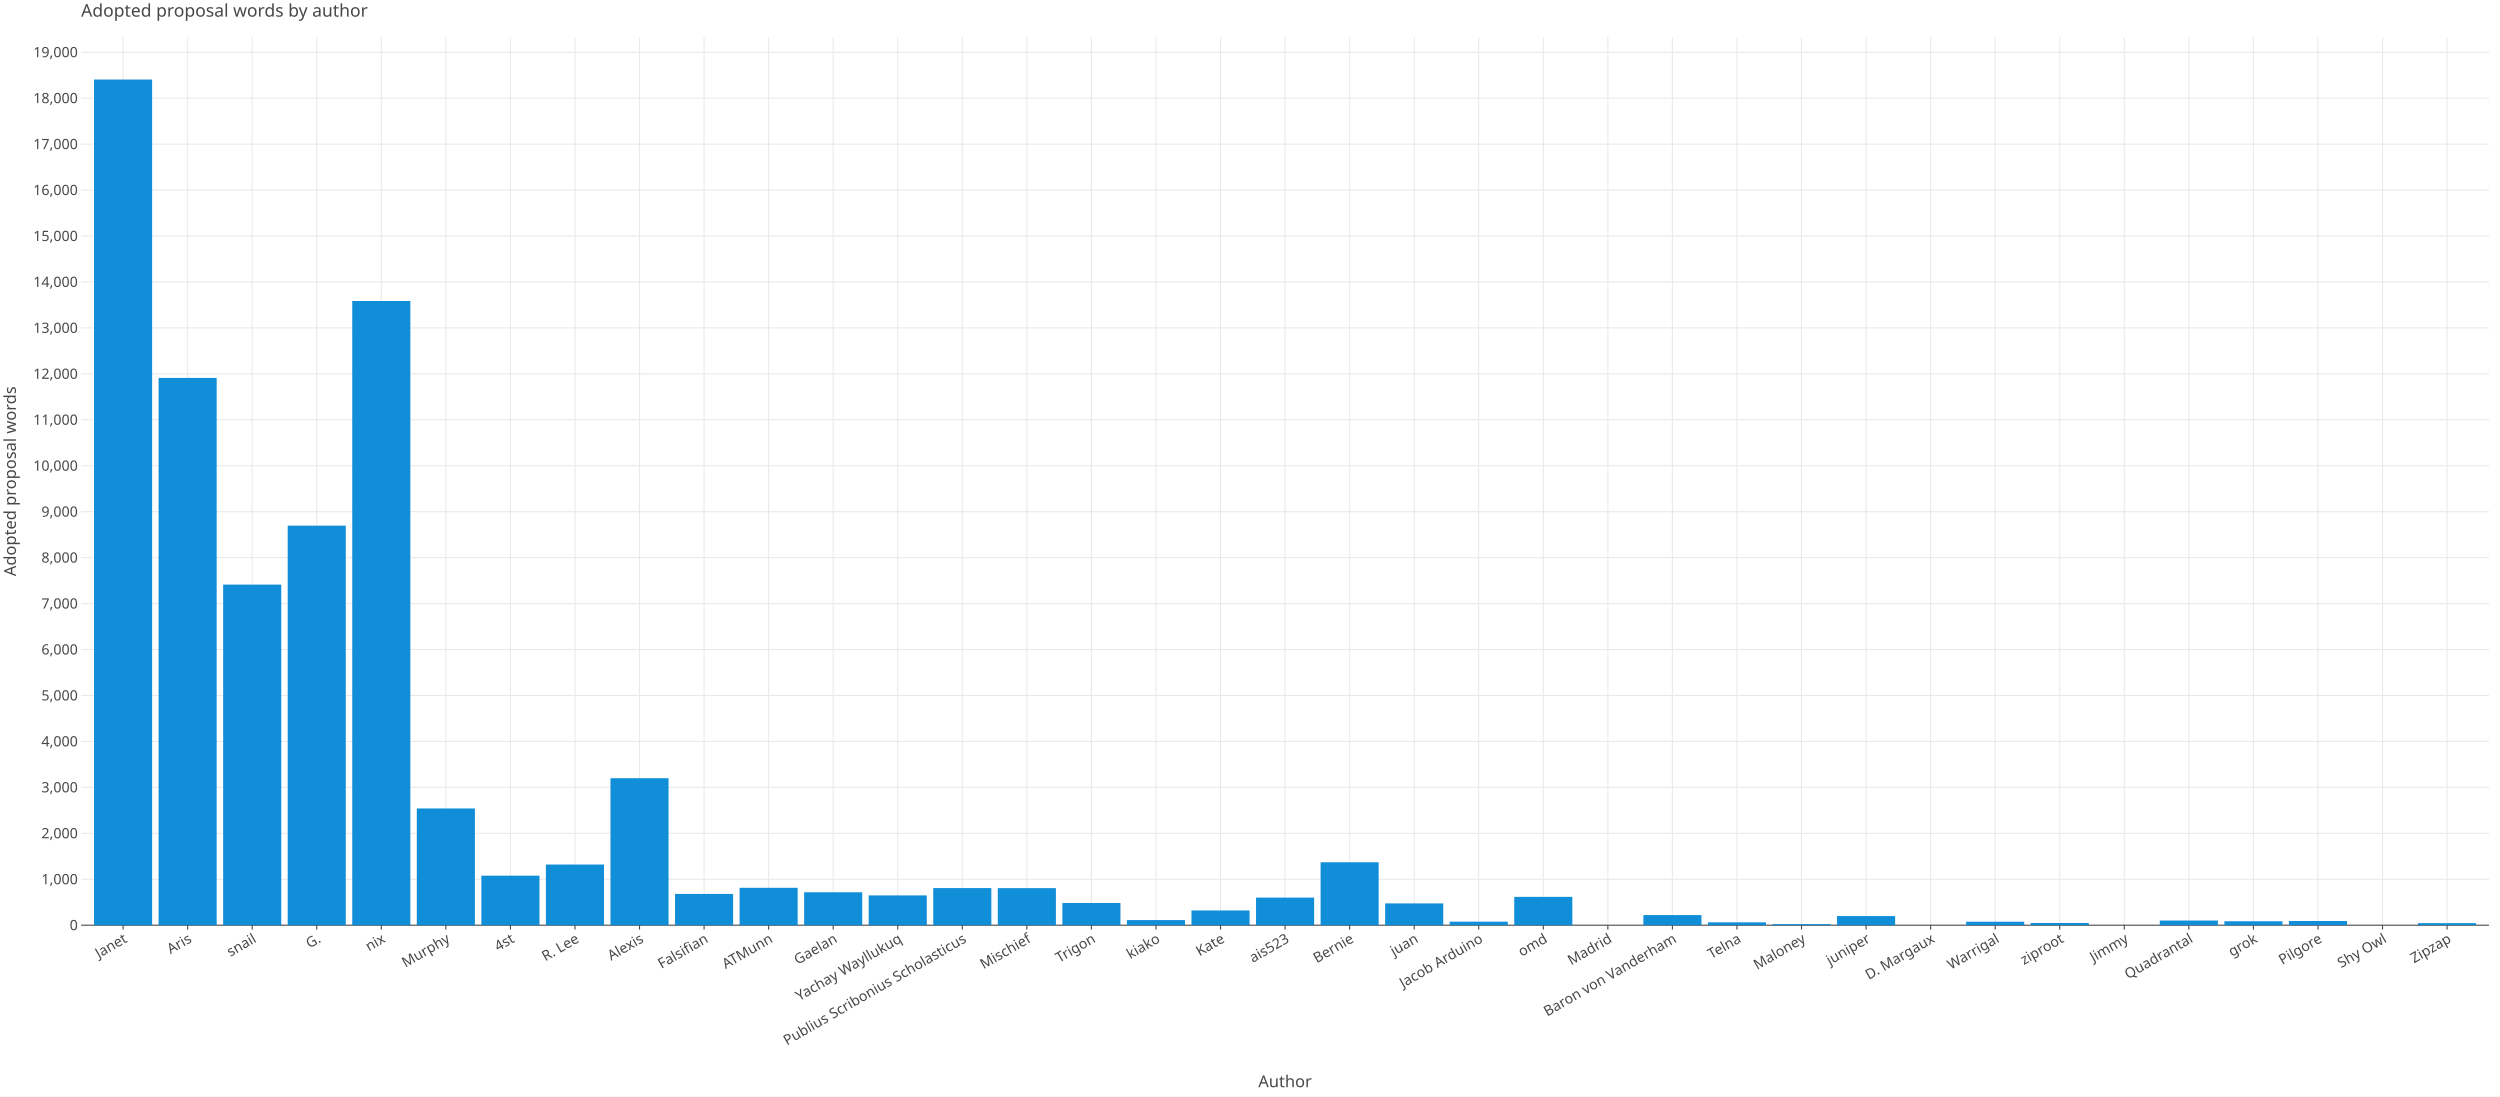
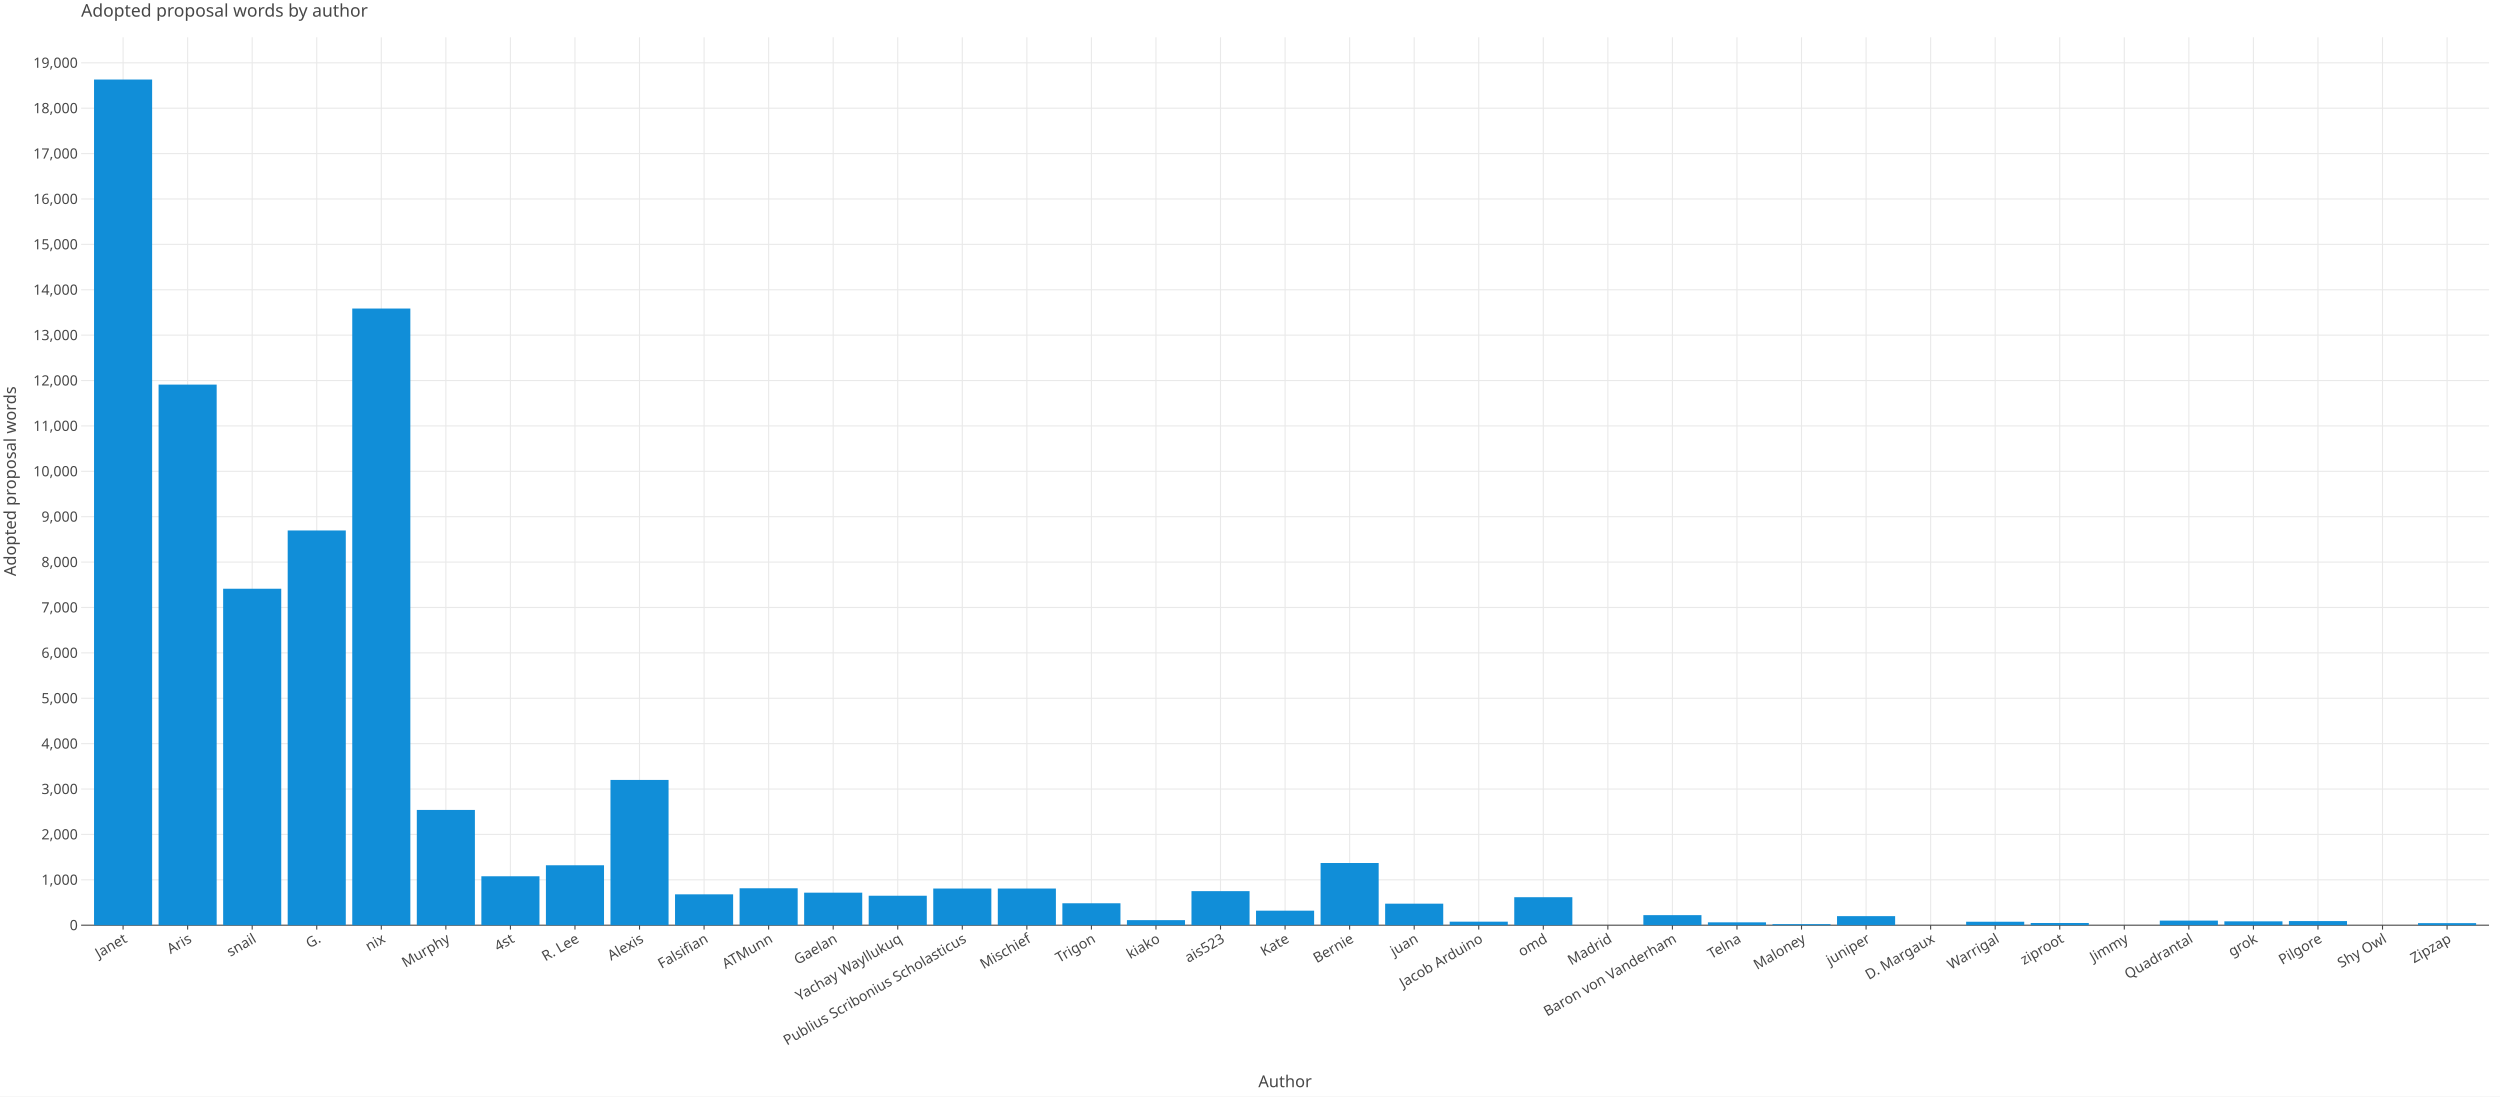
<svg xmlns="http://www.w3.org/2000/svg" class="plt-container" width="2280.0" height="1000.0">
  <style type="text/css">
  .plt-container {
   font-family: Lucida Grande, sans-serif;
   user-select: none;
   -webkit-user-select: none;
   -moz-user-select: none;
   -ms-user-select: none;
}
text {
   text-rendering: optimizeLegibility;
}
- #p8UhHq6 .plot-title {
+ #pcw3Ds2 .plot-title {
   fill: #474747;
   font-family: Lucida Grande, sans-serif;
   font-size: 16.0px;
   font-weight: normal;
   font-style: normal;   
}
- #p8UhHq6 .plot-subtitle {
+ #pcw3Ds2 .plot-subtitle {
   fill: #474747;
   font-family: Lucida Grande, sans-serif;
   font-size: 15.0px;
   font-weight: normal;
   font-style: normal;   
}
- #p8UhHq6 .plot-caption {
-    fill: #474747;
-    font-family: Lucida Grande, sans-serif;
-    font-size: 13.0px;
-    font-weight: normal;
-    font-style: normal;   
- }
- #p8UhHq6 .legend-title {
+ #pcw3Ds2 .plot-caption {
+    fill: #474747;
+    font-family: Lucida Grande, sans-serif;
+    font-size: 13.0px;
+    font-weight: normal;
+    font-style: normal;   
+ }
+ #pcw3Ds2 .legend-title {
   fill: #474747;
   font-family: Lucida Grande, sans-serif;
   font-size: 15.0px;
   font-weight: normal;
   font-style: normal;   
}
- #p8UhHq6 .legend-item {
-    fill: #474747;
-    font-family: Lucida Grande, sans-serif;
-    font-size: 13.0px;
-    font-weight: normal;
-    font-style: normal;   
- }
- #p8UhHq6 .axis-title-x {
+ #pcw3Ds2 .legend-item {
+    fill: #474747;
+    font-family: Lucida Grande, sans-serif;
+    font-size: 13.0px;
+    font-weight: normal;
+    font-style: normal;   
+ }
+ #pcw3Ds2 .axis-title-x {
   fill: #474747;
   font-family: Lucida Grande, sans-serif;
   font-size: 15.0px;
   font-weight: normal;
   font-style: normal;   
}
- #p8UhHq6 .axis-text-x {
-    fill: #474747;
-    font-family: Lucida Grande, sans-serif;
-    font-size: 13.0px;
-    font-weight: normal;
-    font-style: normal;   
- }
- #dKQHKNr .axis-tooltip-text-x {
+ #pcw3Ds2 .axis-text-x {
+    fill: #474747;
+    font-family: Lucida Grande, sans-serif;
+    font-size: 13.0px;
+    font-weight: normal;
+    font-style: normal;   
+ }
+ #dgGXVSm .axis-tooltip-text-x {
   fill: #ffffff;
   font-family: Lucida Grande, sans-serif;
   font-size: 13.0px;
   font-weight: normal;
   font-style: normal;   
}
- #p8UhHq6 .axis-title-y {
+ #pcw3Ds2 .axis-title-y {
   fill: #474747;
   font-family: Lucida Grande, sans-serif;
   font-size: 15.0px;
   font-weight: normal;
   font-style: normal;   
}
- #p8UhHq6 .axis-text-y {
-    fill: #474747;
-    font-family: Lucida Grande, sans-serif;
-    font-size: 13.0px;
-    font-weight: normal;
-    font-style: normal;   
- }
- #dKQHKNr .axis-tooltip-text-y {
+ #pcw3Ds2 .axis-text-y {
+    fill: #474747;
+    font-family: Lucida Grande, sans-serif;
+    font-size: 13.0px;
+    font-weight: normal;
+    font-style: normal;   
+ }
+ #dgGXVSm .axis-tooltip-text-y {
   fill: #ffffff;
   font-family: Lucida Grande, sans-serif;
   font-size: 13.0px;
   font-weight: normal;
   font-style: normal;   
}
- #p8UhHq6 .facet-strip-text-x {
-    fill: #474747;
-    font-family: Lucida Grande, sans-serif;
-    font-size: 13.0px;
-    font-weight: normal;
-    font-style: normal;   
- }
- #p8UhHq6 .facet-strip-text-y {
-    fill: #474747;
-    font-family: Lucida Grande, sans-serif;
-    font-size: 13.0px;
-    font-weight: normal;
-    font-style: normal;   
- }
- #dKQHKNr .tooltip-text {
-    fill: #474747;
-    font-family: Lucida Grande, sans-serif;
-    font-size: 13.0px;
-    font-weight: normal;
-    font-style: normal;   
- }
- #dKQHKNr .tooltip-title {
+ #pcw3Ds2 .facet-strip-text-x {
+    fill: #474747;
+    font-family: Lucida Grande, sans-serif;
+    font-size: 13.0px;
+    font-weight: normal;
+    font-style: normal;   
+ }
+ #pcw3Ds2 .facet-strip-text-y {
+    fill: #474747;
+    font-family: Lucida Grande, sans-serif;
+    font-size: 13.0px;
+    font-weight: normal;
+    font-style: normal;   
+ }
+ #dgGXVSm .tooltip-text {
+    fill: #474747;
+    font-family: Lucida Grande, sans-serif;
+    font-size: 13.0px;
+    font-weight: normal;
+    font-style: normal;   
+ }
+ #dgGXVSm .tooltip-title {
   fill: #474747;
   font-family: Lucida Grande, sans-serif;
   font-size: 13.0px;
   font-weight: bold;
   font-style: normal;   
}
- #dKQHKNr .tooltip-label {
+ #dgGXVSm .tooltip-label {
   fill: #474747;
   font-family: Lucida Grande, sans-serif;
   font-size: 13.0px;
   font-weight: bold;
   font-style: normal;   
}

  </style>
-   <g id="p8UhHq6">
+   <g id="pcw3Ds2">
    <rect x="0.0" y="0.0" height="1000.0" width="2280.0" stroke="rgb(71,71,71)" stroke-opacity="1.0" stroke-width="0.0" fill="rgb(255,255,255)" fill-opacity="1.0">
    </rect>
    <g transform="translate(23.0 34.0 ) ">
      <g transform="translate(50.97652 809.7774 ) ">
        <line x1="38.269" y1="-0.0" x2="38.269" y2="-809.777" stroke="rgb(233,233,233)" stroke-opacity="1.0" stroke-width="1.0">
        </line>
        <line x1="97.143" y1="-0.0" x2="97.143" y2="-809.777" stroke="rgb(233,233,233)" stroke-opacity="1.0" stroke-width="1.0">
        </line>
        <line x1="156.018" y1="-0.0" x2="156.018" y2="-809.777" stroke="rgb(233,233,233)" stroke-opacity="1.0" stroke-width="1.0">
        </line>
        <line x1="214.892" y1="-0.0" x2="214.892" y2="-809.777" stroke="rgb(233,233,233)" stroke-opacity="1.0" stroke-width="1.0">
        </line>
        <line x1="273.767" y1="-0.0" x2="273.767" y2="-809.777" stroke="rgb(233,233,233)" stroke-opacity="1.0" stroke-width="1.0">
        </line>
        <line x1="332.642" y1="-0.0" x2="332.642" y2="-809.777" stroke="rgb(233,233,233)" stroke-opacity="1.0" stroke-width="1.0">
        </line>
        <line x1="391.516" y1="-0.0" x2="391.516" y2="-809.777" stroke="rgb(233,233,233)" stroke-opacity="1.0" stroke-width="1.0">
        </line>
        <line x1="450.391" y1="-0.0" x2="450.391" y2="-809.777" stroke="rgb(233,233,233)" stroke-opacity="1.0" stroke-width="1.0">
        </line>
        <line x1="509.265" y1="-0.0" x2="509.265" y2="-809.777" stroke="rgb(233,233,233)" stroke-opacity="1.0" stroke-width="1.0">
        </line>
        <line x1="568.14" y1="-0.0" x2="568.14" y2="-809.777" stroke="rgb(233,233,233)" stroke-opacity="1.0" stroke-width="1.0">
        </line>
        <line x1="627.015" y1="-0.0" x2="627.015" y2="-809.777" stroke="rgb(233,233,233)" stroke-opacity="1.0" stroke-width="1.0">
        </line>
        <line x1="685.889" y1="-0.0" x2="685.889" y2="-809.777" stroke="rgb(233,233,233)" stroke-opacity="1.0" stroke-width="1.0">
        </line>
        <line x1="744.764" y1="-0.0" x2="744.764" y2="-809.777" stroke="rgb(233,233,233)" stroke-opacity="1.0" stroke-width="1.0">
        </line>
        <line x1="803.639" y1="-0.0" x2="803.639" y2="-809.777" stroke="rgb(233,233,233)" stroke-opacity="1.0" stroke-width="1.0">
        </line>
        <line x1="862.513" y1="-0.0" x2="862.513" y2="-809.777" stroke="rgb(233,233,233)" stroke-opacity="1.0" stroke-width="1.0">
        </line>
        <line x1="921.388" y1="-0.0" x2="921.388" y2="-809.777" stroke="rgb(233,233,233)" stroke-opacity="1.0" stroke-width="1.0">
        </line>
        <line x1="980.262" y1="-0.0" x2="980.262" y2="-809.777" stroke="rgb(233,233,233)" stroke-opacity="1.0" stroke-width="1.0">
        </line>
        <line x1="1039.137" y1="-0.0" x2="1039.137" y2="-809.777" stroke="rgb(233,233,233)" stroke-opacity="1.0" stroke-width="1.0">
        </line>
        <line x1="1098.012" y1="-0.0" x2="1098.012" y2="-809.777" stroke="rgb(233,233,233)" stroke-opacity="1.0" stroke-width="1.0">
        </line>
        <line x1="1156.886" y1="-0.0" x2="1156.886" y2="-809.777" stroke="rgb(233,233,233)" stroke-opacity="1.0" stroke-width="1.0">
        </line>
        <line x1="1215.761" y1="-0.0" x2="1215.761" y2="-809.777" stroke="rgb(233,233,233)" stroke-opacity="1.0" stroke-width="1.0">
        </line>
        <line x1="1274.636" y1="-0.0" x2="1274.636" y2="-809.777" stroke="rgb(233,233,233)" stroke-opacity="1.0" stroke-width="1.0">
        </line>
        <line x1="1333.51" y1="-0.0" x2="1333.51" y2="-809.777" stroke="rgb(233,233,233)" stroke-opacity="1.0" stroke-width="1.0">
        </line>
        <line x1="1392.385" y1="-0.0" x2="1392.385" y2="-809.777" stroke="rgb(233,233,233)" stroke-opacity="1.0" stroke-width="1.0">
        </line>
        <line x1="1451.259" y1="-0.0" x2="1451.259" y2="-809.777" stroke="rgb(233,233,233)" stroke-opacity="1.0" stroke-width="1.0">
        </line>
        <line x1="1510.134" y1="-0.0" x2="1510.134" y2="-809.777" stroke="rgb(233,233,233)" stroke-opacity="1.0" stroke-width="1.0">
        </line>
        <line x1="1569.009" y1="-0.0" x2="1569.009" y2="-809.777" stroke="rgb(233,233,233)" stroke-opacity="1.0" stroke-width="1.0">
        </line>
        <line x1="1627.883" y1="-0.0" x2="1627.883" y2="-809.777" stroke="rgb(233,233,233)" stroke-opacity="1.0" stroke-width="1.0">
        </line>
        <line x1="1686.758" y1="-0.0" x2="1686.758" y2="-809.777" stroke="rgb(233,233,233)" stroke-opacity="1.0" stroke-width="1.0">
        </line>
        <line x1="1745.633" y1="-0.0" x2="1745.633" y2="-809.777" stroke="rgb(233,233,233)" stroke-opacity="1.0" stroke-width="1.0">
        </line>
        <line x1="1804.507" y1="-0.0" x2="1804.507" y2="-809.777" stroke="rgb(233,233,233)" stroke-opacity="1.0" stroke-width="1.0">
        </line>
        <line x1="1863.382" y1="-0.0" x2="1863.382" y2="-809.777" stroke="rgb(233,233,233)" stroke-opacity="1.0" stroke-width="1.0">
        </line>
        <line x1="1922.256" y1="-0.0" x2="1922.256" y2="-809.777" stroke="rgb(233,233,233)" stroke-opacity="1.0" stroke-width="1.0">
        </line>
        <line x1="1981.131" y1="-0.0" x2="1981.131" y2="-809.777" stroke="rgb(233,233,233)" stroke-opacity="1.0" stroke-width="1.0">
        </line>
        <line x1="2040.006" y1="-0.0" x2="2040.006" y2="-809.777" stroke="rgb(233,233,233)" stroke-opacity="1.0" stroke-width="1.0">
        </line>
        <line x1="2098.88" y1="-0.0" x2="2098.88" y2="-809.777" stroke="rgb(233,233,233)" stroke-opacity="1.0" stroke-width="1.0">
        </line>
        <line x1="2157.755" y1="-0.0" x2="2157.755" y2="-809.777" stroke="rgb(233,233,233)" stroke-opacity="1.0" stroke-width="1.0">
        </line>
        <g transform="translate(38.26851 0.0 ) ">
          <line stroke-width="1.0" stroke="rgb(71,71,71)" stroke-opacity="1.0" x2="0.0" y2="4.0">
          </line>
          <g transform="translate(0.0 7.0 ) rotate(-30.0 ) ">
            <text class="axis-text-x" text-anchor="end" dy="0.7em">
            Janet
            </text>
          </g>
        </g>
        <g transform="translate(97.14313 0.0 ) ">
          <line stroke-width="1.0" stroke="rgb(71,71,71)" stroke-opacity="1.0" x2="0.0" y2="4.0">
          </line>
          <g transform="translate(0.0 7.0 ) rotate(-30.0 ) ">
            <text class="axis-text-x" text-anchor="end" dy="0.7em">
            Aris
            </text>
          </g>
        </g>
        <g transform="translate(156.0178 0.0 ) ">
          <line stroke-width="1.0" stroke="rgb(71,71,71)" stroke-opacity="1.0" x2="0.0" y2="4.0">
          </line>
          <g transform="translate(0.0 7.0 ) rotate(-30.0 ) ">
            <text class="axis-text-x" text-anchor="end" dy="0.7em">
            snail
            </text>
          </g>
        </g>
        <g transform="translate(214.8924 0.0 ) ">
          <line stroke-width="1.0" stroke="rgb(71,71,71)" stroke-opacity="1.0" x2="0.0" y2="4.0">
          </line>
          <g transform="translate(0.0 7.0 ) rotate(-30.0 ) ">
            <text class="axis-text-x" text-anchor="end" dy="0.7em">
            G.
            </text>
          </g>
        </g>
        <g transform="translate(273.767 0.0 ) ">
          <line stroke-width="1.0" stroke="rgb(71,71,71)" stroke-opacity="1.0" x2="0.0" y2="4.0">
          </line>
          <g transform="translate(0.0 7.0 ) rotate(-30.0 ) ">
            <text class="axis-text-x" text-anchor="end" dy="0.7em">
            nix
            </text>
          </g>
        </g>
        <g transform="translate(332.6416 0.0 ) ">
          <line stroke-width="1.0" stroke="rgb(71,71,71)" stroke-opacity="1.0" x2="0.0" y2="4.0">
          </line>
          <g transform="translate(0.0 7.0 ) rotate(-30.0 ) ">
            <text class="axis-text-x" text-anchor="end" dy="0.7em">
            Murphy
            </text>
          </g>
        </g>
        <g transform="translate(391.5163 0.0 ) ">
          <line stroke-width="1.0" stroke="rgb(71,71,71)" stroke-opacity="1.0" x2="0.0" y2="4.0">
          </line>
          <g transform="translate(0.0 7.0 ) rotate(-30.0 ) ">
            <text class="axis-text-x" text-anchor="end" dy="0.7em">
            4st
            </text>
          </g>
        </g>
        <g transform="translate(450.3909 0.0 ) ">
          <line stroke-width="1.0" stroke="rgb(71,71,71)" stroke-opacity="1.0" x2="0.0" y2="4.0">
          </line>
          <g transform="translate(0.0 7.0 ) rotate(-30.0 ) ">
            <text class="axis-text-x" text-anchor="end" dy="0.7em">
            R. Lee
            </text>
          </g>
        </g>
        <g transform="translate(509.2655 0.0 ) ">
          <line stroke-width="1.0" stroke="rgb(71,71,71)" stroke-opacity="1.0" x2="0.0" y2="4.0">
          </line>
          <g transform="translate(0.0 7.0 ) rotate(-30.0 ) ">
            <text class="axis-text-x" text-anchor="end" dy="0.7em">
            Alexis
            </text>
          </g>
        </g>
        <g transform="translate(568.1401 0.0 ) ">
          <line stroke-width="1.0" stroke="rgb(71,71,71)" stroke-opacity="1.0" x2="0.0" y2="4.0">
          </line>
          <g transform="translate(0.0 7.0 ) rotate(-30.0 ) ">
            <text class="axis-text-x" text-anchor="end" dy="0.7em">
            Falsifian
            </text>
          </g>
        </g>
        <g transform="translate(627.0147 0.0 ) ">
          <line stroke-width="1.0" stroke="rgb(71,71,71)" stroke-opacity="1.0" x2="0.0" y2="4.0">
          </line>
          <g transform="translate(0.0 7.0 ) rotate(-30.0 ) ">
            <text class="axis-text-x" text-anchor="end" dy="0.7em">
            ATMunn
            </text>
          </g>
        </g>
        <g transform="translate(685.8894 0.0 ) ">
          <line stroke-width="1.0" stroke="rgb(71,71,71)" stroke-opacity="1.0" x2="0.0" y2="4.0">
          </line>
          <g transform="translate(0.0 7.0 ) rotate(-30.0 ) ">
            <text class="axis-text-x" text-anchor="end" dy="0.7em">
            Gaelan
            </text>
          </g>
        </g>
        <g transform="translate(744.764 0.0 ) ">
          <line stroke-width="1.0" stroke="rgb(71,71,71)" stroke-opacity="1.0" x2="0.0" y2="4.0">
          </line>
          <g transform="translate(0.0 7.0 ) rotate(-30.0 ) ">
            <text class="axis-text-x" text-anchor="end" dy="0.7em">
            Yachay Wayllukuq
            </text>
          </g>
        </g>
        <g transform="translate(803.6386 0.0 ) ">
          <line stroke-width="1.0" stroke="rgb(71,71,71)" stroke-opacity="1.0" x2="0.0" y2="4.0">
          </line>
          <g transform="translate(0.0 7.0 ) rotate(-30.0 ) ">
            <text class="axis-text-x" text-anchor="end" dy="0.7em">
            Publius Scribonius Scholasticus
            </text>
          </g>
        </g>
        <g transform="translate(862.5132 0.0 ) ">
          <line stroke-width="1.0" stroke="rgb(71,71,71)" stroke-opacity="1.0" x2="0.0" y2="4.0">
          </line>
          <g transform="translate(0.0 7.0 ) rotate(-30.0 ) ">
            <text class="axis-text-x" text-anchor="end" dy="0.7em">
            Mischief
            </text>
          </g>
        </g>
        <g transform="translate(921.3879 0.0 ) ">
          <line stroke-width="1.0" stroke="rgb(71,71,71)" stroke-opacity="1.0" x2="0.0" y2="4.0">
          </line>
          <g transform="translate(0.0 7.0 ) rotate(-30.0 ) ">
            <text class="axis-text-x" text-anchor="end" dy="0.7em">
            Trigon
            </text>
          </g>
        </g>
        <g transform="translate(980.2625 0.0 ) ">
          <line stroke-width="1.0" stroke="rgb(71,71,71)" stroke-opacity="1.0" x2="0.0" y2="4.0">
          </line>
          <g transform="translate(0.0 7.0 ) rotate(-30.0 ) ">
            <text class="axis-text-x" text-anchor="end" dy="0.7em">
            kiako
            </text>
          </g>
        </g>
        <g transform="translate(1039.137 0.0 ) ">
          <line stroke-width="1.0" stroke="rgb(71,71,71)" stroke-opacity="1.0" x2="0.0" y2="4.0">
          </line>
          <g transform="translate(0.0 7.0 ) rotate(-30.0 ) ">
            <text class="axis-text-x" text-anchor="end" dy="0.7em">
+             ais523
+             </text>
+           </g>
+         </g>
+         <g transform="translate(1098.012 0.0 ) ">
+           <line stroke-width="1.0" stroke="rgb(71,71,71)" stroke-opacity="1.0" x2="0.0" y2="4.0">
+           </line>
+           <g transform="translate(0.0 7.0 ) rotate(-30.0 ) ">
+             <text class="axis-text-x" text-anchor="end" dy="0.7em">
            Kate
-             </text>
-           </g>
-         </g>
-         <g transform="translate(1098.012 0.0 ) ">
-           <line stroke-width="1.0" stroke="rgb(71,71,71)" stroke-opacity="1.0" x2="0.0" y2="4.0">
-           </line>
-           <g transform="translate(0.0 7.0 ) rotate(-30.0 ) ">
-             <text class="axis-text-x" text-anchor="end" dy="0.7em">
-             ais523
            </text>
          </g>
        </g>
        <g transform="translate(1156.886 0.0 ) ">
          <line stroke-width="1.0" stroke="rgb(71,71,71)" stroke-opacity="1.0" x2="0.0" y2="4.0">
          </line>
          <g transform="translate(0.0 7.0 ) rotate(-30.0 ) ">
            <text class="axis-text-x" text-anchor="end" dy="0.7em">
            Bernie
            </text>
          </g>
        </g>
        <g transform="translate(1215.761 0.0 ) ">
          <line stroke-width="1.0" stroke="rgb(71,71,71)" stroke-opacity="1.0" x2="0.0" y2="4.0">
          </line>
          <g transform="translate(0.0 7.0 ) rotate(-30.0 ) ">
            <text class="axis-text-x" text-anchor="end" dy="0.7em">
            juan
            </text>
          </g>
        </g>
        <g transform="translate(1274.636 0.0 ) ">
          <line stroke-width="1.0" stroke="rgb(71,71,71)" stroke-opacity="1.0" x2="0.0" y2="4.0">
          </line>
          <g transform="translate(0.0 7.0 ) rotate(-30.0 ) ">
            <text class="axis-text-x" text-anchor="end" dy="0.7em">
            Jacob Arduino
            </text>
          </g>
        </g>
        <g transform="translate(1333.51 0.0 ) ">
          <line stroke-width="1.0" stroke="rgb(71,71,71)" stroke-opacity="1.0" x2="0.0" y2="4.0">
          </line>
          <g transform="translate(0.0 7.0 ) rotate(-30.0 ) ">
            <text class="axis-text-x" text-anchor="end" dy="0.7em">
            omd
            </text>
          </g>
        </g>
        <g transform="translate(1392.385 0.0 ) ">
          <line stroke-width="1.0" stroke="rgb(71,71,71)" stroke-opacity="1.0" x2="0.0" y2="4.0">
          </line>
          <g transform="translate(0.0 7.0 ) rotate(-30.0 ) ">
            <text class="axis-text-x" text-anchor="end" dy="0.7em">
            Madrid
            </text>
          </g>
        </g>
        <g transform="translate(1451.259 0.0 ) ">
          <line stroke-width="1.0" stroke="rgb(71,71,71)" stroke-opacity="1.0" x2="0.0" y2="4.0">
          </line>
          <g transform="translate(0.0 7.0 ) rotate(-30.0 ) ">
            <text class="axis-text-x" text-anchor="end" dy="0.7em">
            Baron von Vanderham
            </text>
          </g>
        </g>
        <g transform="translate(1510.134 0.0 ) ">
          <line stroke-width="1.0" stroke="rgb(71,71,71)" stroke-opacity="1.0" x2="0.0" y2="4.0">
          </line>
          <g transform="translate(0.0 7.0 ) rotate(-30.0 ) ">
            <text class="axis-text-x" text-anchor="end" dy="0.7em">
            Telna
            </text>
          </g>
        </g>
        <g transform="translate(1569.009 0.0 ) ">
          <line stroke-width="1.0" stroke="rgb(71,71,71)" stroke-opacity="1.0" x2="0.0" y2="4.0">
          </line>
          <g transform="translate(0.0 7.0 ) rotate(-30.0 ) ">
            <text class="axis-text-x" text-anchor="end" dy="0.7em">
            Maloney
            </text>
          </g>
        </g>
        <g transform="translate(1627.883 0.0 ) ">
          <line stroke-width="1.0" stroke="rgb(71,71,71)" stroke-opacity="1.0" x2="0.0" y2="4.0">
          </line>
          <g transform="translate(0.0 7.0 ) rotate(-30.0 ) ">
            <text class="axis-text-x" text-anchor="end" dy="0.7em">
            juniper
            </text>
          </g>
        </g>
        <g transform="translate(1686.758 0.0 ) ">
          <line stroke-width="1.0" stroke="rgb(71,71,71)" stroke-opacity="1.0" x2="0.0" y2="4.0">
          </line>
          <g transform="translate(0.0 7.0 ) rotate(-30.0 ) ">
            <text class="axis-text-x" text-anchor="end" dy="0.7em">
            D. Margaux
            </text>
          </g>
        </g>
        <g transform="translate(1745.633 0.0 ) ">
          <line stroke-width="1.0" stroke="rgb(71,71,71)" stroke-opacity="1.0" x2="0.0" y2="4.0">
          </line>
          <g transform="translate(0.0 7.0 ) rotate(-30.0 ) ">
            <text class="axis-text-x" text-anchor="end" dy="0.7em">
            Warrigal
            </text>
          </g>
        </g>
        <g transform="translate(1804.507 0.0 ) ">
          <line stroke-width="1.0" stroke="rgb(71,71,71)" stroke-opacity="1.0" x2="0.0" y2="4.0">
          </line>
          <g transform="translate(0.0 7.0 ) rotate(-30.0 ) ">
            <text class="axis-text-x" text-anchor="end" dy="0.7em">
            ziproot
            </text>
          </g>
        </g>
        <g transform="translate(1863.382 0.0 ) ">
          <line stroke-width="1.0" stroke="rgb(71,71,71)" stroke-opacity="1.0" x2="0.0" y2="4.0">
          </line>
          <g transform="translate(0.0 7.0 ) rotate(-30.0 ) ">
            <text class="axis-text-x" text-anchor="end" dy="0.7em">
            Jimmy
            </text>
          </g>
        </g>
        <g transform="translate(1922.256 0.0 ) ">
          <line stroke-width="1.0" stroke="rgb(71,71,71)" stroke-opacity="1.0" x2="0.0" y2="4.0">
          </line>
          <g transform="translate(0.0 7.0 ) rotate(-30.0 ) ">
            <text class="axis-text-x" text-anchor="end" dy="0.7em">
            Quadrantal
            </text>
          </g>
        </g>
        <g transform="translate(1981.131 0.0 ) ">
          <line stroke-width="1.0" stroke="rgb(71,71,71)" stroke-opacity="1.0" x2="0.0" y2="4.0">
          </line>
          <g transform="translate(0.0 7.0 ) rotate(-30.0 ) ">
            <text class="axis-text-x" text-anchor="end" dy="0.7em">
            grok
            </text>
          </g>
        </g>
        <g transform="translate(2040.006 0.0 ) ">
          <line stroke-width="1.0" stroke="rgb(71,71,71)" stroke-opacity="1.0" x2="0.0" y2="4.0">
          </line>
          <g transform="translate(0.0 7.0 ) rotate(-30.0 ) ">
            <text class="axis-text-x" text-anchor="end" dy="0.7em">
            Pilgore
            </text>
          </g>
        </g>
        <g transform="translate(2098.88 0.0 ) ">
          <line stroke-width="1.0" stroke="rgb(71,71,71)" stroke-opacity="1.0" x2="0.0" y2="4.0">
          </line>
          <g transform="translate(0.0 7.0 ) rotate(-30.0 ) ">
            <text class="axis-text-x" text-anchor="end" dy="0.7em">
            Shy Owl
            </text>
          </g>
        </g>
        <g transform="translate(2157.755 0.0 ) ">
          <line stroke-width="1.0" stroke="rgb(71,71,71)" stroke-opacity="1.0" x2="0.0" y2="4.0">
          </line>
          <g transform="translate(0.0 7.0 ) rotate(-30.0 ) ">
            <text class="axis-text-x" text-anchor="end" dy="0.7em">
            Zipzap
            </text>
          </g>
        </g>
        <line x1="0.0" y1="0.0" x2="2196.023" y2="0.0" stroke-width="1.0" stroke="rgb(71,71,71)" stroke-opacity="1.0">
        </line>
      </g>
      <g transform="translate(50.97652 0.0 ) ">
-         <line x1="0.0" y1="767.875" x2="2196.023" y2="767.875" stroke="rgb(233,233,233)" stroke-opacity="1.0" stroke-width="1.0">
-         </line>
-         <line x1="0.0" y1="725.972" x2="2196.023" y2="725.972" stroke="rgb(233,233,233)" stroke-opacity="1.0" stroke-width="1.0">
-         </line>
-         <line x1="0.0" y1="684.07" x2="2196.023" y2="684.07" stroke="rgb(233,233,233)" stroke-opacity="1.0" stroke-width="1.0">
-         </line>
-         <line x1="0.0" y1="642.167" x2="2196.023" y2="642.167" stroke="rgb(233,233,233)" stroke-opacity="1.0" stroke-width="1.0">
-         </line>
-         <line x1="0.0" y1="600.265" x2="2196.023" y2="600.265" stroke="rgb(233,233,233)" stroke-opacity="1.0" stroke-width="1.0">
-         </line>
-         <line x1="0.0" y1="558.362" x2="2196.023" y2="558.362" stroke="rgb(233,233,233)" stroke-opacity="1.0" stroke-width="1.0">
-         </line>
-         <line x1="0.0" y1="516.46" x2="2196.023" y2="516.46" stroke="rgb(233,233,233)" stroke-opacity="1.0" stroke-width="1.0">
-         </line>
-         <line x1="0.0" y1="474.557" x2="2196.023" y2="474.557" stroke="rgb(233,233,233)" stroke-opacity="1.0" stroke-width="1.0">
-         </line>
-         <line x1="0.0" y1="432.654" x2="2196.023" y2="432.654" stroke="rgb(233,233,233)" stroke-opacity="1.0" stroke-width="1.0">
-         </line>
-         <line x1="0.0" y1="390.752" x2="2196.023" y2="390.752" stroke="rgb(233,233,233)" stroke-opacity="1.0" stroke-width="1.0">
-         </line>
-         <line x1="0.0" y1="348.849" x2="2196.023" y2="348.849" stroke="rgb(233,233,233)" stroke-opacity="1.0" stroke-width="1.0">
-         </line>
-         <line x1="0.0" y1="306.947" x2="2196.023" y2="306.947" stroke="rgb(233,233,233)" stroke-opacity="1.0" stroke-width="1.0">
-         </line>
-         <line x1="0.0" y1="265.044" x2="2196.023" y2="265.044" stroke="rgb(233,233,233)" stroke-opacity="1.0" stroke-width="1.0">
-         </line>
-         <line x1="0.0" y1="223.142" x2="2196.023" y2="223.142" stroke="rgb(233,233,233)" stroke-opacity="1.0" stroke-width="1.0">
-         </line>
-         <line x1="0.0" y1="181.239" x2="2196.023" y2="181.239" stroke="rgb(233,233,233)" stroke-opacity="1.0" stroke-width="1.0">
-         </line>
-         <line x1="0.0" y1="139.336" x2="2196.023" y2="139.336" stroke="rgb(233,233,233)" stroke-opacity="1.0" stroke-width="1.0">
-         </line>
-         <line x1="0.0" y1="97.434" x2="2196.023" y2="97.434" stroke="rgb(233,233,233)" stroke-opacity="1.0" stroke-width="1.0">
-         </line>
-         <line x1="0.0" y1="55.531" x2="2196.023" y2="55.531" stroke="rgb(233,233,233)" stroke-opacity="1.0" stroke-width="1.0">
-         </line>
-         <line x1="0.0" y1="13.629" x2="2196.023" y2="13.629" stroke="rgb(233,233,233)" stroke-opacity="1.0" stroke-width="1.0">
+         <line x1="0.0" y1="768.383" x2="2196.023" y2="768.383" stroke="rgb(233,233,233)" stroke-opacity="1.0" stroke-width="1.0">
+         </line>
+         <line x1="0.0" y1="726.989" x2="2196.023" y2="726.989" stroke="rgb(233,233,233)" stroke-opacity="1.0" stroke-width="1.0">
+         </line>
+         <line x1="0.0" y1="685.595" x2="2196.023" y2="685.595" stroke="rgb(233,233,233)" stroke-opacity="1.0" stroke-width="1.0">
+         </line>
+         <line x1="0.0" y1="644.2" x2="2196.023" y2="644.2" stroke="rgb(233,233,233)" stroke-opacity="1.0" stroke-width="1.0">
+         </line>
+         <line x1="0.0" y1="602.806" x2="2196.023" y2="602.806" stroke="rgb(233,233,233)" stroke-opacity="1.0" stroke-width="1.0">
+         </line>
+         <line x1="0.0" y1="561.412" x2="2196.023" y2="561.412" stroke="rgb(233,233,233)" stroke-opacity="1.0" stroke-width="1.0">
+         </line>
+         <line x1="0.0" y1="520.018" x2="2196.023" y2="520.018" stroke="rgb(233,233,233)" stroke-opacity="1.0" stroke-width="1.0">
+         </line>
+         <line x1="0.0" y1="478.623" x2="2196.023" y2="478.623" stroke="rgb(233,233,233)" stroke-opacity="1.0" stroke-width="1.0">
+         </line>
+         <line x1="0.0" y1="437.229" x2="2196.023" y2="437.229" stroke="rgb(233,233,233)" stroke-opacity="1.0" stroke-width="1.0">
+         </line>
+         <line x1="0.0" y1="395.835" x2="2196.023" y2="395.835" stroke="rgb(233,233,233)" stroke-opacity="1.0" stroke-width="1.0">
+         </line>
+         <line x1="0.0" y1="354.44" x2="2196.023" y2="354.44" stroke="rgb(233,233,233)" stroke-opacity="1.0" stroke-width="1.0">
+         </line>
+         <line x1="0.0" y1="313.046" x2="2196.023" y2="313.046" stroke="rgb(233,233,233)" stroke-opacity="1.0" stroke-width="1.0">
+         </line>
+         <line x1="0.0" y1="271.652" x2="2196.023" y2="271.652" stroke="rgb(233,233,233)" stroke-opacity="1.0" stroke-width="1.0">
+         </line>
+         <line x1="0.0" y1="230.258" x2="2196.023" y2="230.258" stroke="rgb(233,233,233)" stroke-opacity="1.0" stroke-width="1.0">
+         </line>
+         <line x1="0.0" y1="188.863" x2="2196.023" y2="188.863" stroke="rgb(233,233,233)" stroke-opacity="1.0" stroke-width="1.0">
+         </line>
+         <line x1="0.0" y1="147.469" x2="2196.023" y2="147.469" stroke="rgb(233,233,233)" stroke-opacity="1.0" stroke-width="1.0">
+         </line>
+         <line x1="0.0" y1="106.075" x2="2196.023" y2="106.075" stroke="rgb(233,233,233)" stroke-opacity="1.0" stroke-width="1.0">
+         </line>
+         <line x1="0.0" y1="64.681" x2="2196.023" y2="64.681" stroke="rgb(233,233,233)" stroke-opacity="1.0" stroke-width="1.0">
+         </line>
+         <line x1="0.0" y1="23.286" x2="2196.023" y2="23.286" stroke="rgb(233,233,233)" stroke-opacity="1.0" stroke-width="1.0">
        </line>
        <g transform="translate(0.0 809.7774 ) ">
          <g transform="translate(-3.0 0.0 ) ">
            <text class="axis-text-y" text-anchor="end" dy="0.35em">
            0
            </text>
          </g>
        </g>
-         <g transform="translate(0.0 767.8749 ) ">
+         <g transform="translate(0.0 768.3832 ) ">
          <g transform="translate(-3.0 0.0 ) ">
            <text class="axis-text-y" text-anchor="end" dy="0.35em">
            1,000
            </text>
          </g>
        </g>
-         <g transform="translate(0.0 725.9723 ) ">
+         <g transform="translate(0.0 726.9889 ) ">
          <g transform="translate(-3.0 0.0 ) ">
            <text class="axis-text-y" text-anchor="end" dy="0.35em">
            2,000
            </text>
          </g>
        </g>
-         <g transform="translate(0.0 684.0697 ) ">
+         <g transform="translate(0.0 685.5946 ) ">
          <g transform="translate(-3.0 0.0 ) ">
            <text class="axis-text-y" text-anchor="end" dy="0.35em">
            3,000
            </text>
          </g>
        </g>
-         <g transform="translate(0.0 642.1672 ) ">
+         <g transform="translate(0.0 644.2004 ) ">
          <g transform="translate(-3.0 0.0 ) ">
            <text class="axis-text-y" text-anchor="end" dy="0.35em">
            4,000
            </text>
          </g>
        </g>
-         <g transform="translate(0.0 600.2646 ) ">
+         <g transform="translate(0.0 602.8061 ) ">
          <g transform="translate(-3.0 0.0 ) ">
            <text class="axis-text-y" text-anchor="end" dy="0.35em">
            5,000
            </text>
          </g>
        </g>
-         <g transform="translate(0.0 558.3621 ) ">
+         <g transform="translate(0.0 561.4118 ) ">
          <g transform="translate(-3.0 0.0 ) ">
            <text class="axis-text-y" text-anchor="end" dy="0.35em">
            6,000
            </text>
          </g>
        </g>
-         <g transform="translate(0.0 516.4595 ) ">
+         <g transform="translate(0.0 520.0176 ) ">
          <g transform="translate(-3.0 0.0 ) ">
            <text class="axis-text-y" text-anchor="end" dy="0.35em">
            7,000
            </text>
          </g>
        </g>
-         <g transform="translate(0.0 474.557 ) ">
+         <g transform="translate(0.0 478.6233 ) ">
          <g transform="translate(-3.0 0.0 ) ">
            <text class="axis-text-y" text-anchor="end" dy="0.35em">
            8,000
            </text>
          </g>
        </g>
-         <g transform="translate(0.0 432.6544 ) ">
+         <g transform="translate(0.0 437.229 ) ">
          <g transform="translate(-3.0 0.0 ) ">
            <text class="axis-text-y" text-anchor="end" dy="0.35em">
            9,000
            </text>
          </g>
        </g>
-         <g transform="translate(0.0 390.7518 ) ">
+         <g transform="translate(0.0 395.8348 ) ">
          <g transform="translate(-3.0 0.0 ) ">
            <text class="axis-text-y" text-anchor="end" dy="0.35em">
            10,000
            </text>
          </g>
        </g>
-         <g transform="translate(0.0 348.8493 ) ">
+         <g transform="translate(0.0 354.4405 ) ">
          <g transform="translate(-3.0 0.0 ) ">
            <text class="axis-text-y" text-anchor="end" dy="0.35em">
            11,000
            </text>
          </g>
        </g>
-         <g transform="translate(0.0 306.9467 ) ">
+         <g transform="translate(0.0 313.0462 ) ">
          <g transform="translate(-3.0 0.0 ) ">
            <text class="axis-text-y" text-anchor="end" dy="0.35em">
            12,000
            </text>
          </g>
        </g>
-         <g transform="translate(0.0 265.0442 ) ">
+         <g transform="translate(0.0 271.6519 ) ">
          <g transform="translate(-3.0 0.0 ) ">
            <text class="axis-text-y" text-anchor="end" dy="0.35em">
            13,000
            </text>
          </g>
        </g>
-         <g transform="translate(0.0 223.1416 ) ">
+         <g transform="translate(0.0 230.2577 ) ">
          <g transform="translate(-3.0 0.0 ) ">
            <text class="axis-text-y" text-anchor="end" dy="0.35em">
            14,000
            </text>
          </g>
        </g>
-         <g transform="translate(0.0 181.239 ) ">
+         <g transform="translate(0.0 188.8634 ) ">
          <g transform="translate(-3.0 0.0 ) ">
            <text class="axis-text-y" text-anchor="end" dy="0.35em">
            15,000
            </text>
          </g>
        </g>
-         <g transform="translate(0.0 139.3365 ) ">
+         <g transform="translate(0.0 147.4691 ) ">
          <g transform="translate(-3.0 0.0 ) ">
            <text class="axis-text-y" text-anchor="end" dy="0.35em">
            16,000
            </text>
          </g>
        </g>
-         <g transform="translate(0.0 97.43393 ) ">
+         <g transform="translate(0.0 106.0749 ) ">
          <g transform="translate(-3.0 0.0 ) ">
            <text class="axis-text-y" text-anchor="end" dy="0.35em">
            17,000
            </text>
          </g>
        </g>
-         <g transform="translate(0.0 55.53137 ) ">
+         <g transform="translate(0.0 64.68061 ) ">
          <g transform="translate(-3.0 0.0 ) ">
            <text class="axis-text-y" text-anchor="end" dy="0.35em">
            18,000
            </text>
          </g>
        </g>
-         <g transform="translate(0.0 13.62881 ) ">
+         <g transform="translate(0.0 23.28635 ) ">
          <g transform="translate(-3.0 0.0 ) ">
            <text class="axis-text-y" text-anchor="end" dy="0.35em">
            19,000
            </text>
          </g>
        </g>
      </g>
-       <g transform="translate(50.97652 0.0 ) " clip-path="url(#crYrN06)" clip-bounds-jfx="[rect (0.0, 0.0), (2196.023, 809.777)]">
+       <g transform="translate(50.97652 0.0 ) " clip-path="url(#cjpUFBQ)" clip-bounds-jfx="[rect (0.0, 0.0), (2196.023, 809.777)]">
        <defs>
-           <clipPath id="crYrN06">
+           <clipPath id="cjpUFBQ">
            <rect x="0.0" y="0.0" width="2196.023" height="809.777">
            </rect>
          </clipPath>
        </defs>
-         <rect x="2131.261" y="807.892" height="1.886" width="52.987" stroke="rgb(0,0,0)" stroke-opacity="0.0" fill="rgb(17,142,216)" fill-opacity="1.0" stroke-width="1.0">
+         <rect x="2131.261" y="807.915" height="1.863" width="52.987" stroke="rgb(0,0,0)" stroke-opacity="0.0" fill="rgb(17,142,216)" fill-opacity="1.0" stroke-width="1.0">
        </rect>
        <rect x="2072.387" y="809.777" height="0.1" width="52.987" stroke="rgb(0,0,0)" stroke-opacity="0.0" fill="rgb(17,142,216)" fill-opacity="1.0" stroke-width="1.0">
        </rect>
-         <rect x="2013.512" y="805.964" height="3.813" width="52.987" stroke="rgb(0,0,0)" stroke-opacity="0.0" fill="rgb(17,142,216)" fill-opacity="1.0" stroke-width="1.0">
-         </rect>
-         <rect x="1954.638" y="806.216" height="3.562" width="52.987" stroke="rgb(0,0,0)" stroke-opacity="0.0" fill="rgb(17,142,216)" fill-opacity="1.0" stroke-width="1.0">
-         </rect>
-         <rect x="1895.763" y="805.545" height="4.232" width="52.987" stroke="rgb(0,0,0)" stroke-opacity="0.0" fill="rgb(17,142,216)" fill-opacity="1.0" stroke-width="1.0">
+         <rect x="2013.512" y="806.011" height="3.767" width="52.987" stroke="rgb(0,0,0)" stroke-opacity="0.0" fill="rgb(17,142,216)" fill-opacity="1.0" stroke-width="1.0">
+         </rect>
+         <rect x="1954.638" y="806.259" height="3.519" width="52.987" stroke="rgb(0,0,0)" stroke-opacity="0.0" fill="rgb(17,142,216)" fill-opacity="1.0" stroke-width="1.0">
+         </rect>
+         <rect x="1895.763" y="805.597" height="4.181" width="52.987" stroke="rgb(0,0,0)" stroke-opacity="0.0" fill="rgb(17,142,216)" fill-opacity="1.0" stroke-width="1.0">
        </rect>
        <rect x="1836.888" y="809.777" height="0.1" width="52.987" stroke="rgb(0,0,0)" stroke-opacity="0.0" fill="rgb(17,142,216)" fill-opacity="1.0" stroke-width="1.0">
        </rect>
-         <rect x="1778.014" y="807.766" height="2.011" width="52.987" stroke="rgb(0,0,0)" stroke-opacity="0.0" fill="rgb(17,142,216)" fill-opacity="1.0" stroke-width="1.0">
-         </rect>
-         <rect x="1719.139" y="806.593" height="3.185" width="52.987" stroke="rgb(0,0,0)" stroke-opacity="0.0" fill="rgb(17,142,216)" fill-opacity="1.0" stroke-width="1.0">
+         <rect x="1778.014" y="807.791" height="1.987" width="52.987" stroke="rgb(0,0,0)" stroke-opacity="0.0" fill="rgb(17,142,216)" fill-opacity="1.0" stroke-width="1.0">
+         </rect>
+         <rect x="1719.139" y="806.631" height="3.146" width="52.987" stroke="rgb(0,0,0)" stroke-opacity="0.0" fill="rgb(17,142,216)" fill-opacity="1.0" stroke-width="1.0">
        </rect>
        <rect x="1660.264" y="809.777" height="0.1" width="52.987" stroke="rgb(0,0,0)" stroke-opacity="0.0" fill="rgb(17,142,216)" fill-opacity="1.0" stroke-width="1.0">
        </rect>
-         <rect x="1601.39" y="801.439" height="8.339" width="52.987" stroke="rgb(0,0,0)" stroke-opacity="0.0" fill="rgb(17,142,216)" fill-opacity="1.0" stroke-width="1.0">
-         </rect>
-         <rect x="1542.515" y="808.772" height="1.006" width="52.987" stroke="rgb(0,0,0)" stroke-opacity="0.0" fill="rgb(17,142,216)" fill-opacity="1.0" stroke-width="1.0">
-         </rect>
-         <rect x="1483.641" y="807.138" height="2.64" width="52.987" stroke="rgb(0,0,0)" stroke-opacity="0.0" fill="rgb(17,142,216)" fill-opacity="1.0" stroke-width="1.0">
-         </rect>
-         <rect x="1424.766" y="800.517" height="9.26" width="52.987" stroke="rgb(0,0,0)" stroke-opacity="0.0" fill="rgb(17,142,216)" fill-opacity="1.0" stroke-width="1.0">
+         <rect x="1601.39" y="801.54" height="8.237" width="52.987" stroke="rgb(0,0,0)" stroke-opacity="0.0" fill="rgb(17,142,216)" fill-opacity="1.0" stroke-width="1.0">
+         </rect>
+         <rect x="1542.515" y="808.784" height="0.993" width="52.987" stroke="rgb(0,0,0)" stroke-opacity="0.0" fill="rgb(17,142,216)" fill-opacity="1.0" stroke-width="1.0">
+         </rect>
+         <rect x="1483.641" y="807.17" height="2.608" width="52.987" stroke="rgb(0,0,0)" stroke-opacity="0.0" fill="rgb(17,142,216)" fill-opacity="1.0" stroke-width="1.0">
+         </rect>
+         <rect x="1424.766" y="800.629" height="9.148" width="52.987" stroke="rgb(0,0,0)" stroke-opacity="0.0" fill="rgb(17,142,216)" fill-opacity="1.0" stroke-width="1.0">
        </rect>
        <rect x="1365.891" y="809.777" height="0.1" width="52.987" stroke="rgb(0,0,0)" stroke-opacity="0.0" fill="rgb(17,142,216)" fill-opacity="1.0" stroke-width="1.0">
        </rect>
-         <rect x="1307.017" y="783.924" height="25.854" width="52.987" stroke="rgb(0,0,0)" stroke-opacity="0.0" fill="rgb(17,142,216)" fill-opacity="1.0" stroke-width="1.0">
-         </rect>
-         <rect x="1248.142" y="806.551" height="3.226" width="52.987" stroke="rgb(0,0,0)" stroke-opacity="0.0" fill="rgb(17,142,216)" fill-opacity="1.0" stroke-width="1.0">
-         </rect>
-         <rect x="1189.267" y="789.916" height="19.862" width="52.987" stroke="rgb(0,0,0)" stroke-opacity="0.0" fill="rgb(17,142,216)" fill-opacity="1.0" stroke-width="1.0">
-         </rect>
-         <rect x="1130.393" y="752.371" height="57.407" width="52.987" stroke="rgb(0,0,0)" stroke-opacity="0.0" fill="rgb(17,142,216)" fill-opacity="1.0" stroke-width="1.0">
-         </rect>
-         <rect x="1071.518" y="784.594" height="25.183" width="52.987" stroke="rgb(0,0,0)" stroke-opacity="0.0" fill="rgb(17,142,216)" fill-opacity="1.0" stroke-width="1.0">
-         </rect>
-         <rect x="1012.644" y="796.369" height="13.409" width="52.987" stroke="rgb(0,0,0)" stroke-opacity="0.0" fill="rgb(17,142,216)" fill-opacity="1.0" stroke-width="1.0">
-         </rect>
-         <rect x="953.769" y="805.084" height="4.693" width="52.987" stroke="rgb(0,0,0)" stroke-opacity="0.0" fill="rgb(17,142,216)" fill-opacity="1.0" stroke-width="1.0">
-         </rect>
-         <rect x="894.894" y="789.538" height="20.239" width="52.987" stroke="rgb(0,0,0)" stroke-opacity="0.0" fill="rgb(17,142,216)" fill-opacity="1.0" stroke-width="1.0">
-         </rect>
-         <rect x="836.02" y="775.962" height="33.815" width="52.987" stroke="rgb(0,0,0)" stroke-opacity="0.0" fill="rgb(17,142,216)" fill-opacity="1.0" stroke-width="1.0">
-         </rect>
-         <rect x="777.145" y="775.92" height="33.857" width="52.987" stroke="rgb(0,0,0)" stroke-opacity="0.0" fill="rgb(17,142,216)" fill-opacity="1.0" stroke-width="1.0">
-         </rect>
-         <rect x="718.27" y="782.583" height="27.195" width="52.987" stroke="rgb(0,0,0)" stroke-opacity="0.0" fill="rgb(17,142,216)" fill-opacity="1.0" stroke-width="1.0">
-         </rect>
-         <rect x="659.396" y="779.733" height="30.044" width="52.987" stroke="rgb(0,0,0)" stroke-opacity="0.0" fill="rgb(17,142,216)" fill-opacity="1.0" stroke-width="1.0">
-         </rect>
-         <rect x="600.521" y="775.669" height="34.109" width="52.987" stroke="rgb(0,0,0)" stroke-opacity="0.0" fill="rgb(17,142,216)" fill-opacity="1.0" stroke-width="1.0">
-         </rect>
-         <rect x="541.647" y="781.284" height="28.494" width="52.987" stroke="rgb(0,0,0)" stroke-opacity="0.0" fill="rgb(17,142,216)" fill-opacity="1.0" stroke-width="1.0">
-         </rect>
-         <rect x="482.772" y="675.689" height="134.088" width="52.987" stroke="rgb(0,0,0)" stroke-opacity="0.0" fill="rgb(17,142,216)" fill-opacity="1.0" stroke-width="1.0">
-         </rect>
-         <rect x="423.897" y="754.424" height="55.353" width="52.987" stroke="rgb(0,0,0)" stroke-opacity="0.0" fill="rgb(17,142,216)" fill-opacity="1.0" stroke-width="1.0">
-         </rect>
-         <rect x="365.023" y="764.606" height="45.171" width="52.987" stroke="rgb(0,0,0)" stroke-opacity="0.0" fill="rgb(17,142,216)" fill-opacity="1.0" stroke-width="1.0">
-         </rect>
-         <rect x="306.148" y="703.345" height="106.432" width="52.987" stroke="rgb(0,0,0)" stroke-opacity="0.0" fill="rgb(17,142,216)" fill-opacity="1.0" stroke-width="1.0">
-         </rect>
-         <rect x="247.273" y="240.489" height="569.288" width="52.987" stroke="rgb(0,0,0)" stroke-opacity="0.0" fill="rgb(17,142,216)" fill-opacity="1.0" stroke-width="1.0">
-         </rect>
-         <rect x="188.399" y="445.393" height="364.385" width="52.987" stroke="rgb(0,0,0)" stroke-opacity="0.0" fill="rgb(17,142,216)" fill-opacity="1.0" stroke-width="1.0">
-         </rect>
-         <rect x="129.524" y="499.154" height="310.624" width="52.987" stroke="rgb(0,0,0)" stroke-opacity="0.0" fill="rgb(17,142,216)" fill-opacity="1.0" stroke-width="1.0">
-         </rect>
-         <rect x="70.65" y="310.676" height="499.101" width="52.987" stroke="rgb(0,0,0)" stroke-opacity="0.0" fill="rgb(17,142,216)" fill-opacity="1.0" stroke-width="1.0">
+         <rect x="1307.017" y="784.237" height="25.54" width="52.987" stroke="rgb(0,0,0)" stroke-opacity="0.0" fill="rgb(17,142,216)" fill-opacity="1.0" stroke-width="1.0">
+         </rect>
+         <rect x="1248.142" y="806.59" height="3.187" width="52.987" stroke="rgb(0,0,0)" stroke-opacity="0.0" fill="rgb(17,142,216)" fill-opacity="1.0" stroke-width="1.0">
+         </rect>
+         <rect x="1189.267" y="790.157" height="19.621" width="52.987" stroke="rgb(0,0,0)" stroke-opacity="0.0" fill="rgb(17,142,216)" fill-opacity="1.0" stroke-width="1.0">
+         </rect>
+         <rect x="1130.393" y="753.067" height="56.71" width="52.987" stroke="rgb(0,0,0)" stroke-opacity="0.0" fill="rgb(17,142,216)" fill-opacity="1.0" stroke-width="1.0">
+         </rect>
+         <rect x="1071.518" y="796.531" height="13.246" width="52.987" stroke="rgb(0,0,0)" stroke-opacity="0.0" fill="rgb(17,142,216)" fill-opacity="1.0" stroke-width="1.0">
+         </rect>
+         <rect x="1012.644" y="778.69" height="31.087" width="52.987" stroke="rgb(0,0,0)" stroke-opacity="0.0" fill="rgb(17,142,216)" fill-opacity="1.0" stroke-width="1.0">
+         </rect>
+         <rect x="953.769" y="805.141" height="4.636" width="52.987" stroke="rgb(0,0,0)" stroke-opacity="0.0" fill="rgb(17,142,216)" fill-opacity="1.0" stroke-width="1.0">
+         </rect>
+         <rect x="894.894" y="789.784" height="19.993" width="52.987" stroke="rgb(0,0,0)" stroke-opacity="0.0" fill="rgb(17,142,216)" fill-opacity="1.0" stroke-width="1.0">
+         </rect>
+         <rect x="836.02" y="776.372" height="33.405" width="52.987" stroke="rgb(0,0,0)" stroke-opacity="0.0" fill="rgb(17,142,216)" fill-opacity="1.0" stroke-width="1.0">
+         </rect>
+         <rect x="777.145" y="776.331" height="33.447" width="52.987" stroke="rgb(0,0,0)" stroke-opacity="0.0" fill="rgb(17,142,216)" fill-opacity="1.0" stroke-width="1.0">
+         </rect>
+         <rect x="718.27" y="782.913" height="26.865" width="52.987" stroke="rgb(0,0,0)" stroke-opacity="0.0" fill="rgb(17,142,216)" fill-opacity="1.0" stroke-width="1.0">
+         </rect>
+         <rect x="659.396" y="780.098" height="29.68" width="52.987" stroke="rgb(0,0,0)" stroke-opacity="0.0" fill="rgb(17,142,216)" fill-opacity="1.0" stroke-width="1.0">
+         </rect>
+         <rect x="600.521" y="776.082" height="33.695" width="52.987" stroke="rgb(0,0,0)" stroke-opacity="0.0" fill="rgb(17,142,216)" fill-opacity="1.0" stroke-width="1.0">
+         </rect>
+         <rect x="541.647" y="781.629" height="28.148" width="52.987" stroke="rgb(0,0,0)" stroke-opacity="0.0" fill="rgb(17,142,216)" fill-opacity="1.0" stroke-width="1.0">
+         </rect>
+         <rect x="482.772" y="677.316" height="132.462" width="52.987" stroke="rgb(0,0,0)" stroke-opacity="0.0" fill="rgb(17,142,216)" fill-opacity="1.0" stroke-width="1.0">
+         </rect>
+         <rect x="423.897" y="755.096" height="54.682" width="52.987" stroke="rgb(0,0,0)" stroke-opacity="0.0" fill="rgb(17,142,216)" fill-opacity="1.0" stroke-width="1.0">
+         </rect>
+         <rect x="365.023" y="765.154" height="44.623" width="52.987" stroke="rgb(0,0,0)" stroke-opacity="0.0" fill="rgb(17,142,216)" fill-opacity="1.0" stroke-width="1.0">
+         </rect>
+         <rect x="306.148" y="704.636" height="105.141" width="52.987" stroke="rgb(0,0,0)" stroke-opacity="0.0" fill="rgb(17,142,216)" fill-opacity="1.0" stroke-width="1.0">
+         </rect>
+         <rect x="247.273" y="247.395" height="562.383" width="52.987" stroke="rgb(0,0,0)" stroke-opacity="0.0" fill="rgb(17,142,216)" fill-opacity="1.0" stroke-width="1.0">
+         </rect>
+         <rect x="188.399" y="449.813" height="359.965" width="52.987" stroke="rgb(0,0,0)" stroke-opacity="0.0" fill="rgb(17,142,216)" fill-opacity="1.0" stroke-width="1.0">
+         </rect>
+         <rect x="129.524" y="502.922" height="306.856" width="52.987" stroke="rgb(0,0,0)" stroke-opacity="0.0" fill="rgb(17,142,216)" fill-opacity="1.0" stroke-width="1.0">
+         </rect>
+         <rect x="70.65" y="316.73" height="493.047" width="52.987" stroke="rgb(0,0,0)" stroke-opacity="0.0" fill="rgb(17,142,216)" fill-opacity="1.0" stroke-width="1.0">
        </rect>
        <rect x="11.775" y="38.561" height="771.217" width="52.987" stroke="rgb(0,0,0)" stroke-opacity="0.0" fill="rgb(17,142,216)" fill-opacity="1.0" stroke-width="1.0">
        </rect>
      </g>
    </g>
    <g transform="translate(73.97652 15.2 ) ">
      <text class="plot-title" y="0.0">
      Adopted proposal words by author
      </text>
    </g>
    <g transform="translate(14.5 438.8887 ) rotate(-90.0 ) ">
      <text class="axis-title-y" y="0.0" text-anchor="middle">
      Adopted proposal words
      </text>
    </g>
    <g transform="translate(1171.988 991.5 ) ">
      <text class="axis-title-x" y="0.0" text-anchor="middle">
      Author
      </text>
    </g>
  </g>
-   <g id="dKQHKNr">
+   <g id="dgGXVSm">
  </g>
</svg>
